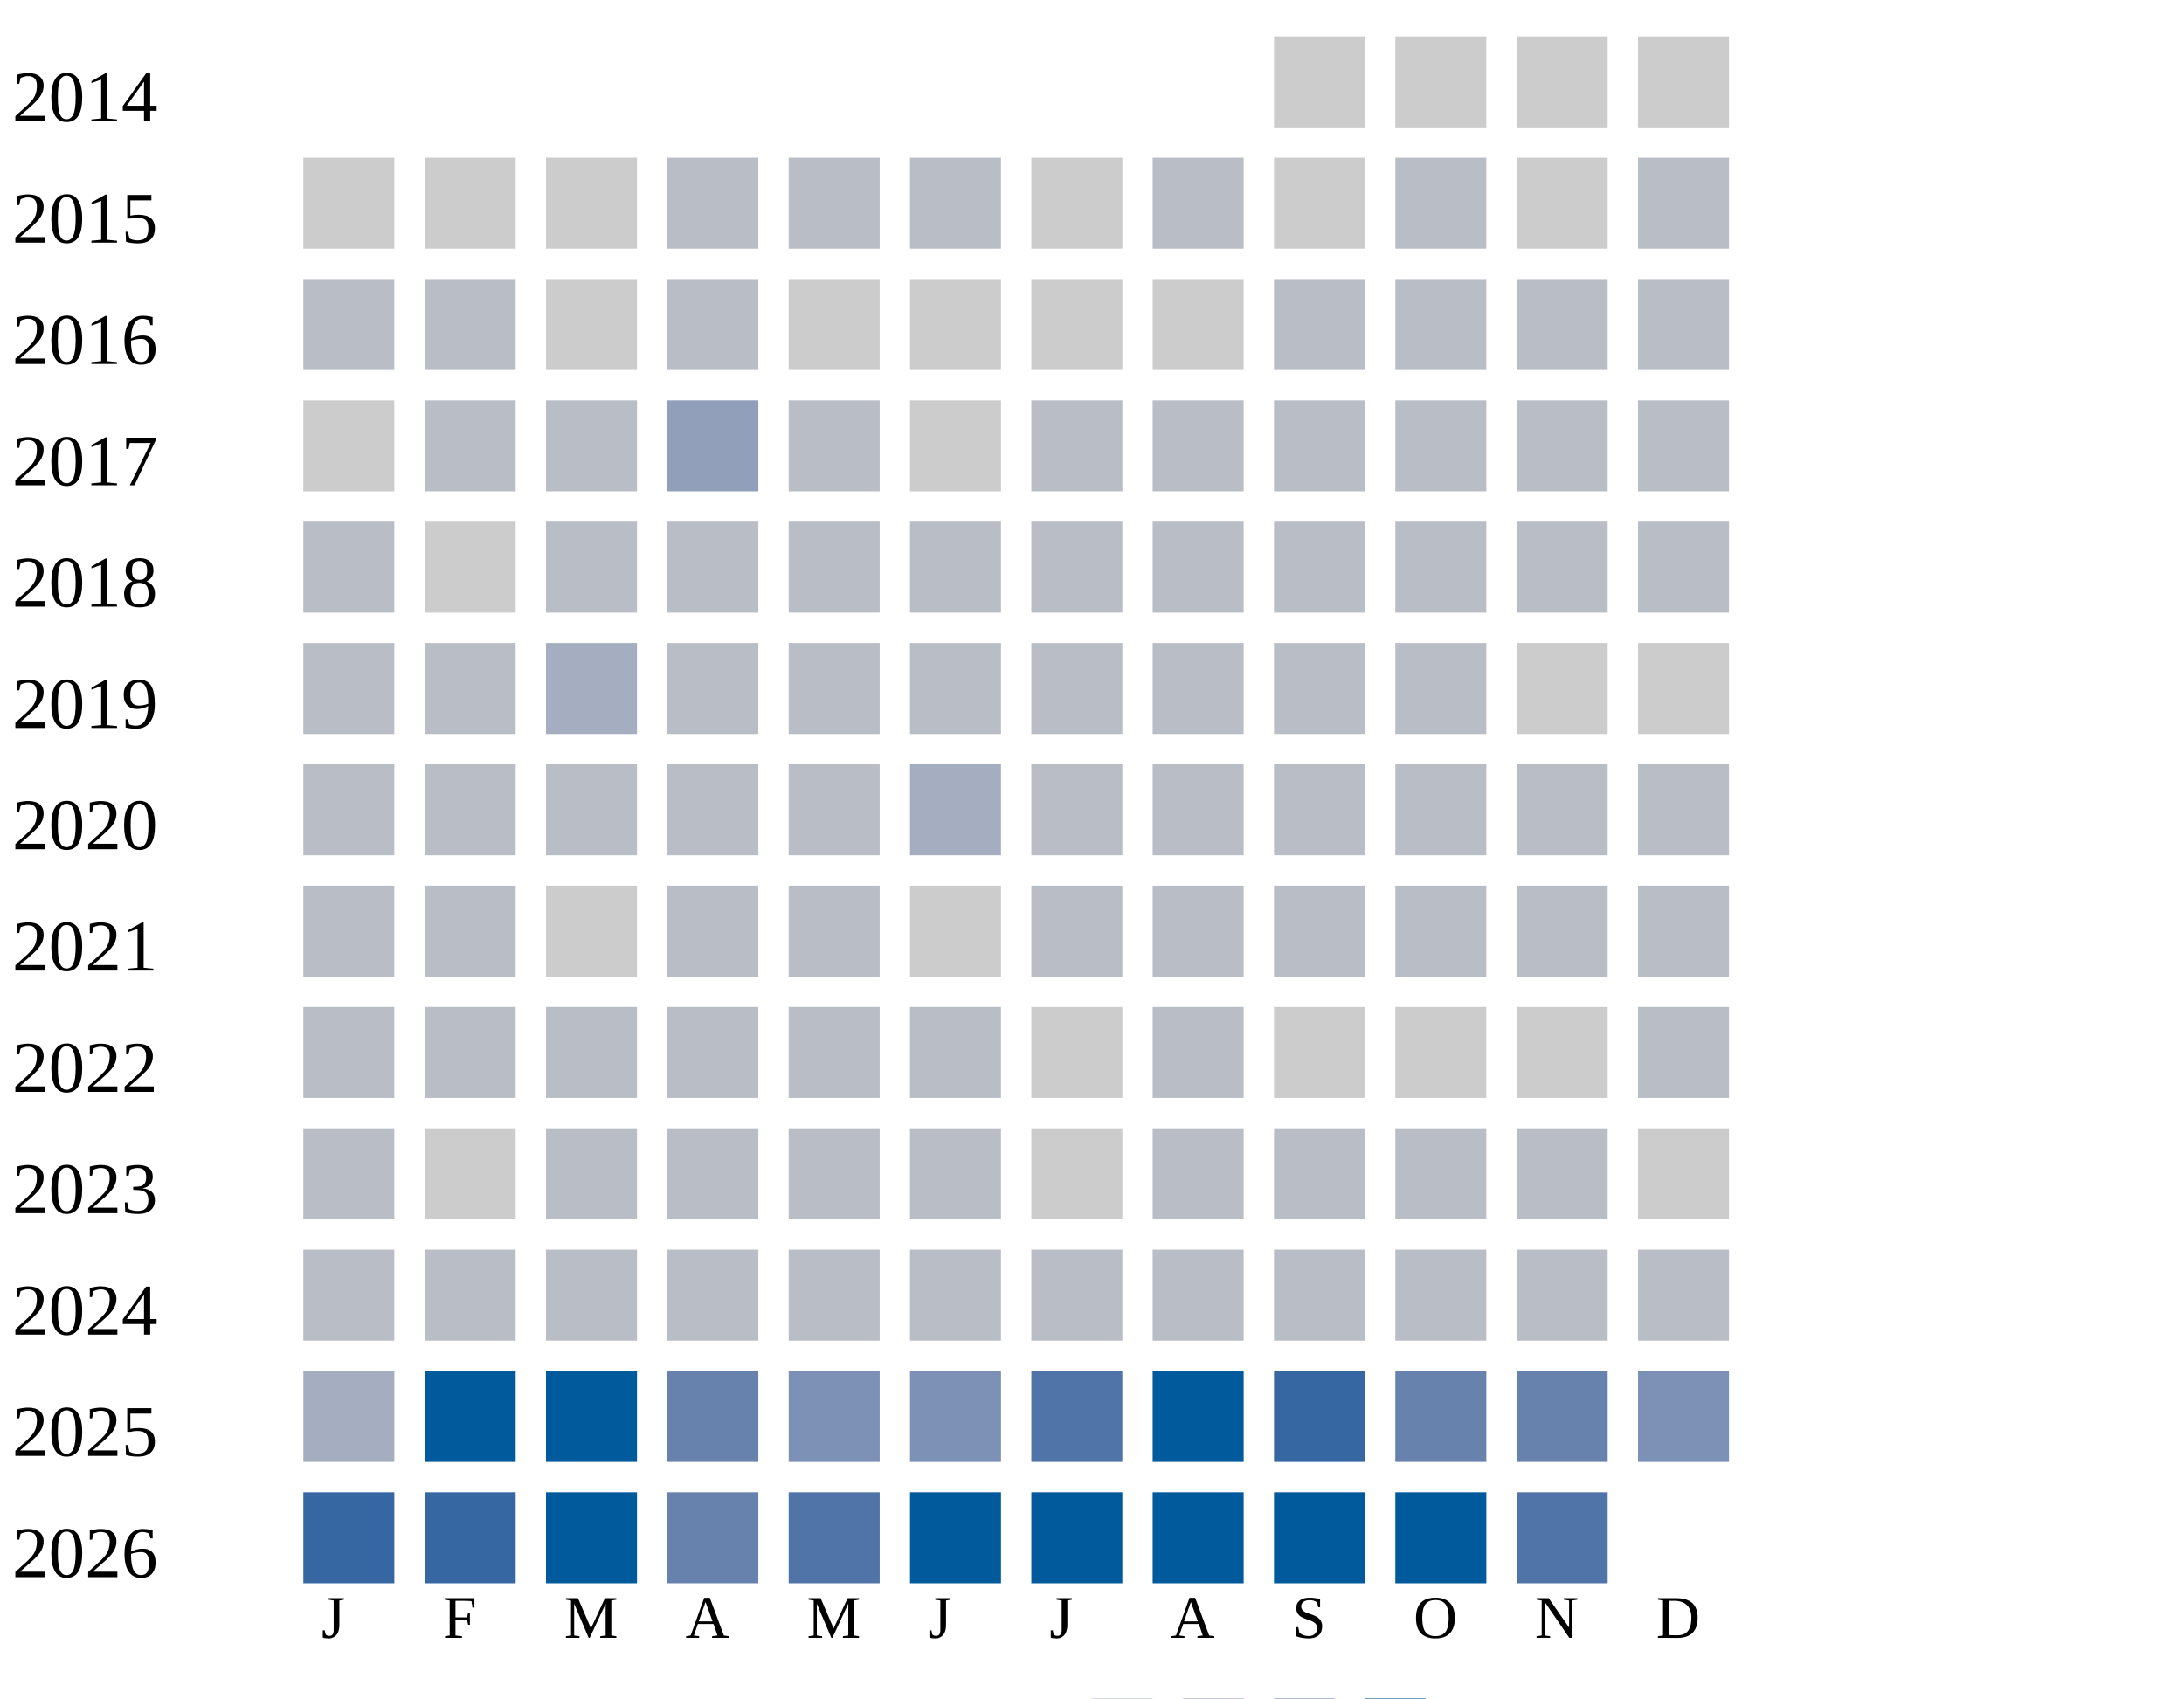
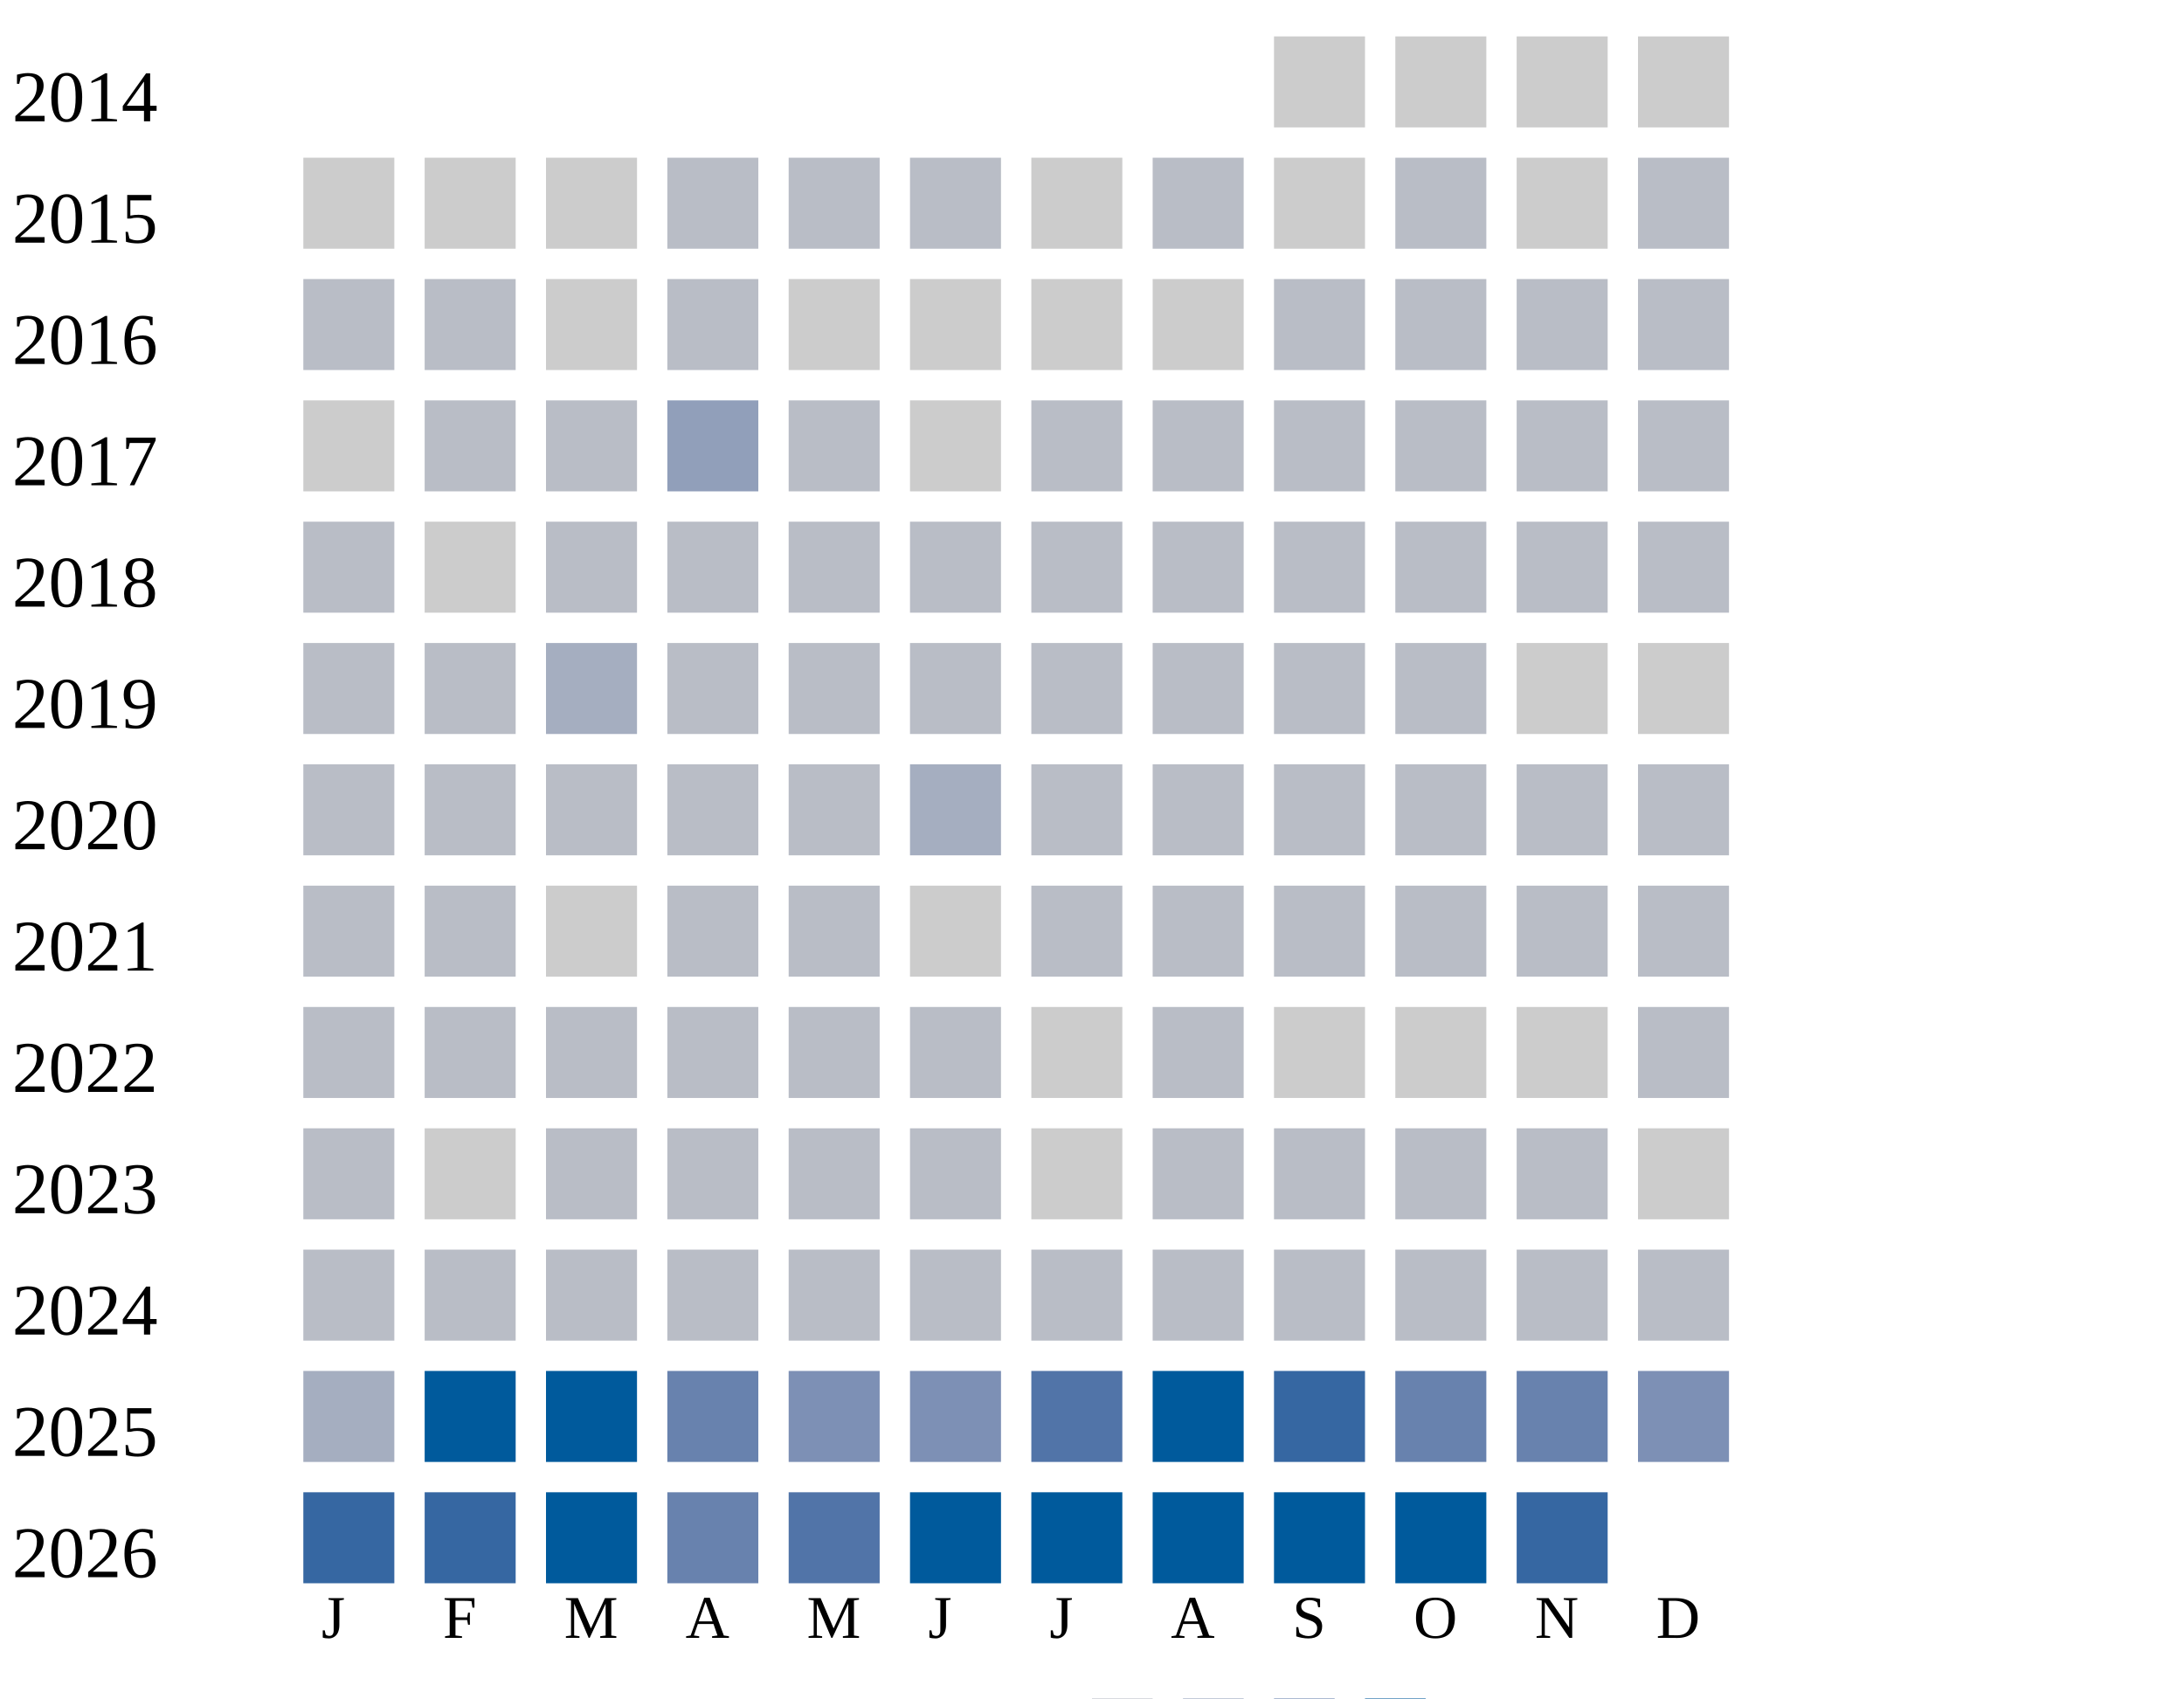
<svg xmlns="http://www.w3.org/2000/svg" width="360" height="280">
  <g transform="translate(0 0)">
    <text x="2" y="20">2014</text>
    <rect x="210" y="6" width="15" height="15" fill="#cccccc" />
    <rect x="230" y="6" width="15" height="15" fill="#cccccc" />
    <rect x="250" y="6" width="15" height="15" fill="#cccccc" />
    <rect x="270" y="6" width="15" height="15" fill="#cccccc" />
  </g>
  <g transform="translate(0 20)">
    <text x="2" y="20">2015</text>
    <rect x="50" y="6" width="15" height="15" fill="#cccccc" />
    <rect x="70" y="6" width="15" height="15" fill="#cccccc" />
    <rect x="90" y="6" width="15" height="15" fill="#cccccc" />
    <rect x="110" y="6" width="15" height="15" fill="#b9bdc6" />
    <rect x="130" y="6" width="15" height="15" fill="#b9bdc6" />
    <rect x="150" y="6" width="15" height="15" fill="#b9bdc6" />
    <rect x="170" y="6" width="15" height="15" fill="#cccccc" />
    <rect x="190" y="6" width="15" height="15" fill="#b9bdc6" />
    <rect x="210" y="6" width="15" height="15" fill="#cccccc" />
    <rect x="230" y="6" width="15" height="15" fill="#b9bdc6" />
    <rect x="250" y="6" width="15" height="15" fill="#cccccc" />
    <rect x="270" y="6" width="15" height="15" fill="#b9bdc6" />
  </g>
  <g transform="translate(0 40)">
    <text x="2" y="20">2016</text>
    <rect x="50" y="6" width="15" height="15" fill="#b9bdc6" />
    <rect x="70" y="6" width="15" height="15" fill="#b9bdc6" />
    <rect x="90" y="6" width="15" height="15" fill="#cccccc" />
    <rect x="110" y="6" width="15" height="15" fill="#b9bdc6" />
    <rect x="130" y="6" width="15" height="15" fill="#cccccc" />
    <rect x="150" y="6" width="15" height="15" fill="#cccccc" />
    <rect x="170" y="6" width="15" height="15" fill="#cccccc" />
    <rect x="190" y="6" width="15" height="15" fill="#cccccc" />
    <rect x="210" y="6" width="15" height="15" fill="#b9bdc6" />
    <rect x="230" y="6" width="15" height="15" fill="#b9bdc6" />
    <rect x="250" y="6" width="15" height="15" fill="#b9bdc6" />
    <rect x="270" y="6" width="15" height="15" fill="#b9bdc6" />
  </g>
  <g transform="translate(0 60)">
    <text x="2" y="20">2017</text>
    <rect x="50" y="6" width="15" height="15" fill="#cccccc" />
    <rect x="70" y="6" width="15" height="15" fill="#b9bdc6" />
    <rect x="90" y="6" width="15" height="15" fill="#b9bdc6" />
    <rect x="110" y="6" width="15" height="15" fill="#919fba" />
    <rect x="130" y="6" width="15" height="15" fill="#b9bdc6" />
    <rect x="150" y="6" width="15" height="15" fill="#cccccc" />
    <rect x="170" y="6" width="15" height="15" fill="#b9bdc6" />
    <rect x="190" y="6" width="15" height="15" fill="#b9bdc6" />
    <rect x="210" y="6" width="15" height="15" fill="#b9bdc6" />
    <rect x="230" y="6" width="15" height="15" fill="#b9bdc6" />
    <rect x="250" y="6" width="15" height="15" fill="#b9bdc6" />
    <rect x="270" y="6" width="15" height="15" fill="#b9bdc6" />
  </g>
  <g transform="translate(0 80)">
    <text x="2" y="20">2018</text>
    <rect x="50" y="6" width="15" height="15" fill="#b9bdc6" />
    <rect x="70" y="6" width="15" height="15" fill="#cccccc" />
    <rect x="90" y="6" width="15" height="15" fill="#b9bdc6" />
    <rect x="110" y="6" width="15" height="15" fill="#b9bdc6" />
    <rect x="130" y="6" width="15" height="15" fill="#b9bdc6" />
    <rect x="150" y="6" width="15" height="15" fill="#b9bdc6" />
    <rect x="170" y="6" width="15" height="15" fill="#b9bdc6" />
    <rect x="190" y="6" width="15" height="15" fill="#b9bdc6" />
    <rect x="210" y="6" width="15" height="15" fill="#b9bdc6" />
    <rect x="230" y="6" width="15" height="15" fill="#b9bdc6" />
    <rect x="250" y="6" width="15" height="15" fill="#b9bdc6" />
    <rect x="270" y="6" width="15" height="15" fill="#b9bdc6" />
  </g>
  <g transform="translate(0 100)">
    <text x="2" y="20">2019</text>
    <rect x="50" y="6" width="15" height="15" fill="#b9bdc6" />
    <rect x="70" y="6" width="15" height="15" fill="#b9bdc6" />
    <rect x="90" y="6" width="15" height="15" fill="#a5aec0" />
    <rect x="110" y="6" width="15" height="15" fill="#b9bdc6" />
    <rect x="130" y="6" width="15" height="15" fill="#b9bdc6" />
    <rect x="150" y="6" width="15" height="15" fill="#b9bdc6" />
    <rect x="170" y="6" width="15" height="15" fill="#b9bdc6" />
    <rect x="190" y="6" width="15" height="15" fill="#b9bdc6" />
    <rect x="210" y="6" width="15" height="15" fill="#b9bdc6" />
    <rect x="230" y="6" width="15" height="15" fill="#b9bdc6" />
    <rect x="250" y="6" width="15" height="15" fill="#cccccc" />
    <rect x="270" y="6" width="15" height="15" fill="#cccccc" />
  </g>
  <g transform="translate(0 120)">
    <text x="2" y="20">2020</text>
    <rect x="50" y="6" width="15" height="15" fill="#b9bdc6" />
    <rect x="70" y="6" width="15" height="15" fill="#b9bdc6" />
    <rect x="90" y="6" width="15" height="15" fill="#b9bdc6" />
    <rect x="110" y="6" width="15" height="15" fill="#b9bdc6" />
    <rect x="130" y="6" width="15" height="15" fill="#b9bdc6" />
    <rect x="150" y="6" width="15" height="15" fill="#a5aec0" />
    <rect x="170" y="6" width="15" height="15" fill="#b9bdc6" />
    <rect x="190" y="6" width="15" height="15" fill="#b9bdc6" />
    <rect x="210" y="6" width="15" height="15" fill="#b9bdc6" />
    <rect x="230" y="6" width="15" height="15" fill="#b9bdc6" />
    <rect x="250" y="6" width="15" height="15" fill="#b9bdc6" />
    <rect x="270" y="6" width="15" height="15" fill="#b9bdc6" />
  </g>
  <g transform="translate(0 140)">
    <text x="2" y="20">2021</text>
    <rect x="50" y="6" width="15" height="15" fill="#b9bdc6" />
    <rect x="70" y="6" width="15" height="15" fill="#b9bdc6" />
    <rect x="90" y="6" width="15" height="15" fill="#cccccc" />
    <rect x="110" y="6" width="15" height="15" fill="#b9bdc6" />
    <rect x="130" y="6" width="15" height="15" fill="#b9bdc6" />
    <rect x="150" y="6" width="15" height="15" fill="#cccccc" />
    <rect x="170" y="6" width="15" height="15" fill="#b9bdc6" />
    <rect x="190" y="6" width="15" height="15" fill="#b9bdc6" />
    <rect x="210" y="6" width="15" height="15" fill="#b9bdc6" />
    <rect x="230" y="6" width="15" height="15" fill="#b9bdc6" />
    <rect x="250" y="6" width="15" height="15" fill="#b9bdc6" />
    <rect x="270" y="6" width="15" height="15" fill="#b9bdc6" />
  </g>
  <g transform="translate(0 160)">
    <text x="2" y="20">2022</text>
    <rect x="50" y="6" width="15" height="15" fill="#b9bdc6" />
    <rect x="70" y="6" width="15" height="15" fill="#b9bdc6" />
    <rect x="90" y="6" width="15" height="15" fill="#b9bdc6" />
    <rect x="110" y="6" width="15" height="15" fill="#b9bdc6" />
    <rect x="130" y="6" width="15" height="15" fill="#b9bdc6" />
    <rect x="150" y="6" width="15" height="15" fill="#b9bdc6" />
    <rect x="170" y="6" width="15" height="15" fill="#cccccc" />
    <rect x="190" y="6" width="15" height="15" fill="#b9bdc6" />
    <rect x="210" y="6" width="15" height="15" fill="#cccccc" />
    <rect x="230" y="6" width="15" height="15" fill="#cccccc" />
    <rect x="250" y="6" width="15" height="15" fill="#cccccc" />
    <rect x="270" y="6" width="15" height="15" fill="#b9bdc6" />
  </g>
  <g transform="translate(0 180)">
    <text x="2" y="20">2023</text>
    <rect x="50" y="6" width="15" height="15" fill="#b9bdc6" />
    <rect x="70" y="6" width="15" height="15" fill="#cccccc" />
    <rect x="90" y="6" width="15" height="15" fill="#b9bdc6" />
    <rect x="110" y="6" width="15" height="15" fill="#b9bdc6" />
    <rect x="130" y="6" width="15" height="15" fill="#b9bdc6" />
    <rect x="150" y="6" width="15" height="15" fill="#b9bdc6" />
    <rect x="170" y="6" width="15" height="15" fill="#cccccc" />
    <rect x="190" y="6" width="15" height="15" fill="#b9bdc6" />
    <rect x="210" y="6" width="15" height="15" fill="#b9bdc6" />
    <rect x="230" y="6" width="15" height="15" fill="#b9bdc6" />
    <rect x="250" y="6" width="15" height="15" fill="#b9bdc6" />
    <rect x="270" y="6" width="15" height="15" fill="#cccccc" />
  </g>
  <g transform="translate(0 200)">
    <text x="2" y="20">2024</text>
    <rect x="50" y="6" width="15" height="15" fill="#b9bdc6" />
    <rect x="70" y="6" width="15" height="15" fill="#b9bdc6" />
    <rect x="90" y="6" width="15" height="15" fill="#b9bdc6" />
    <rect x="110" y="6" width="15" height="15" fill="#b9bdc6" />
    <rect x="130" y="6" width="15" height="15" fill="#b9bdc6" />
    <rect x="150" y="6" width="15" height="15" fill="#b9bdc6" />
    <rect x="170" y="6" width="15" height="15" fill="#b9bdc6" />
    <rect x="190" y="6" width="15" height="15" fill="#b9bdc6" />
    <rect x="210" y="6" width="15" height="15" fill="#b9bdc6" />
    <rect x="230" y="6" width="15" height="15" fill="#b9bdc6" />
    <rect x="250" y="6" width="15" height="15" fill="#b9bdc6" />
    <rect x="270" y="6" width="15" height="15" fill="#b9bdc6" />
  </g>
  <g transform="translate(0 220)">
    <text x="2" y="20">2025</text>
    <rect x="50" y="6" width="15" height="15" fill="#a5aec0" />
    <rect x="70" y="6" width="15" height="15" fill="#005a9c" />
    <rect x="90" y="6" width="15" height="15" fill="#005a9c" />
    <rect x="110" y="6" width="15" height="15" fill="#6882ae" />
    <rect x="130" y="6" width="15" height="15" fill="#7d90b5" />
    <rect x="150" y="6" width="15" height="15" fill="#7d90b5" />
    <rect x="170" y="6" width="15" height="15" fill="#5174a8" />
    <rect x="190" y="6" width="15" height="15" fill="#005a9c" />
    <rect x="210" y="6" width="15" height="15" fill="#3667a2" />
    <rect x="230" y="6" width="15" height="15" fill="#6882ae" />
    <rect x="250" y="6" width="15" height="15" fill="#6882ae" />
    <rect x="270" y="6" width="15" height="15" fill="#7d90b5" />
  </g>
  <g transform="translate(0 240)">
    <text x="2" y="20">2026</text>
    <rect x="50" y="6" width="15" height="15" fill="#3667a2" />
    <rect x="70" y="6" width="15" height="15" fill="#3667a2" />
    <rect x="90" y="6" width="15" height="15" fill="#005a9c" />
    <rect x="110" y="6" width="15" height="15" fill="#6882ae" />
    <rect x="130" y="6" width="15" height="15" fill="#5174a8" />
    <rect x="150" y="6" width="15" height="15" fill="#005a9c" />
    <rect x="170" y="6" width="15" height="15" fill="#005a9c" />
    <rect x="190" y="6" width="15" height="15" fill="#005a9c" />
    <rect x="210" y="6" width="15" height="15" fill="#005a9c" />
    <rect x="230" y="6" width="15" height="15" fill="#005a9c" />
-     <rect x="250" y="6" width="15" height="15" fill="#5174a8" />
+     <rect x="250" y="6" width="15" height="15" fill="#3667a2" />
  </g>
  <text style="font-size: 10px; text-align: center" x="53" y="270">J</text>
  <text style="font-size: 10px; text-align: center" x="73" y="270">F</text>
  <text style="font-size: 10px; text-align: center" x="93" y="270">M</text>
  <text style="font-size: 10px; text-align: center" x="113" y="270">A</text>
  <text style="font-size: 10px; text-align: center" x="133" y="270">M</text>
  <text style="font-size: 10px; text-align: center" x="153" y="270">J</text>
  <text style="font-size: 10px; text-align: center" x="173" y="270">J</text>
  <text style="font-size: 10px; text-align: center" x="193" y="270">A</text>
  <text style="font-size: 10px; text-align: center" x="213" y="270">S</text>
  <text style="font-size: 10px; text-align: center" x="233" y="270">O</text>
  <text style="font-size: 10px; text-align: center" x="253" y="270">N</text>
  <text style="font-size: 10px; text-align: center" x="273" y="270">D</text>
  <text style="font-size: 10px;" x="155" y="289">Less</text>
  <rect fill="#b9bdc6" width="10" height="10" x="180" y="280" />
  <rect fill="#919fba" width="10" height="10" x="195" y="280" />
  <rect fill="#6882ae" width="10" height="10" x="210" y="280" />
  <rect fill="#005a9c" width="10" height="10" x="225" y="280" />
  <text x="240" y="289" style="font-size: 10px;">More</text>
</svg>
